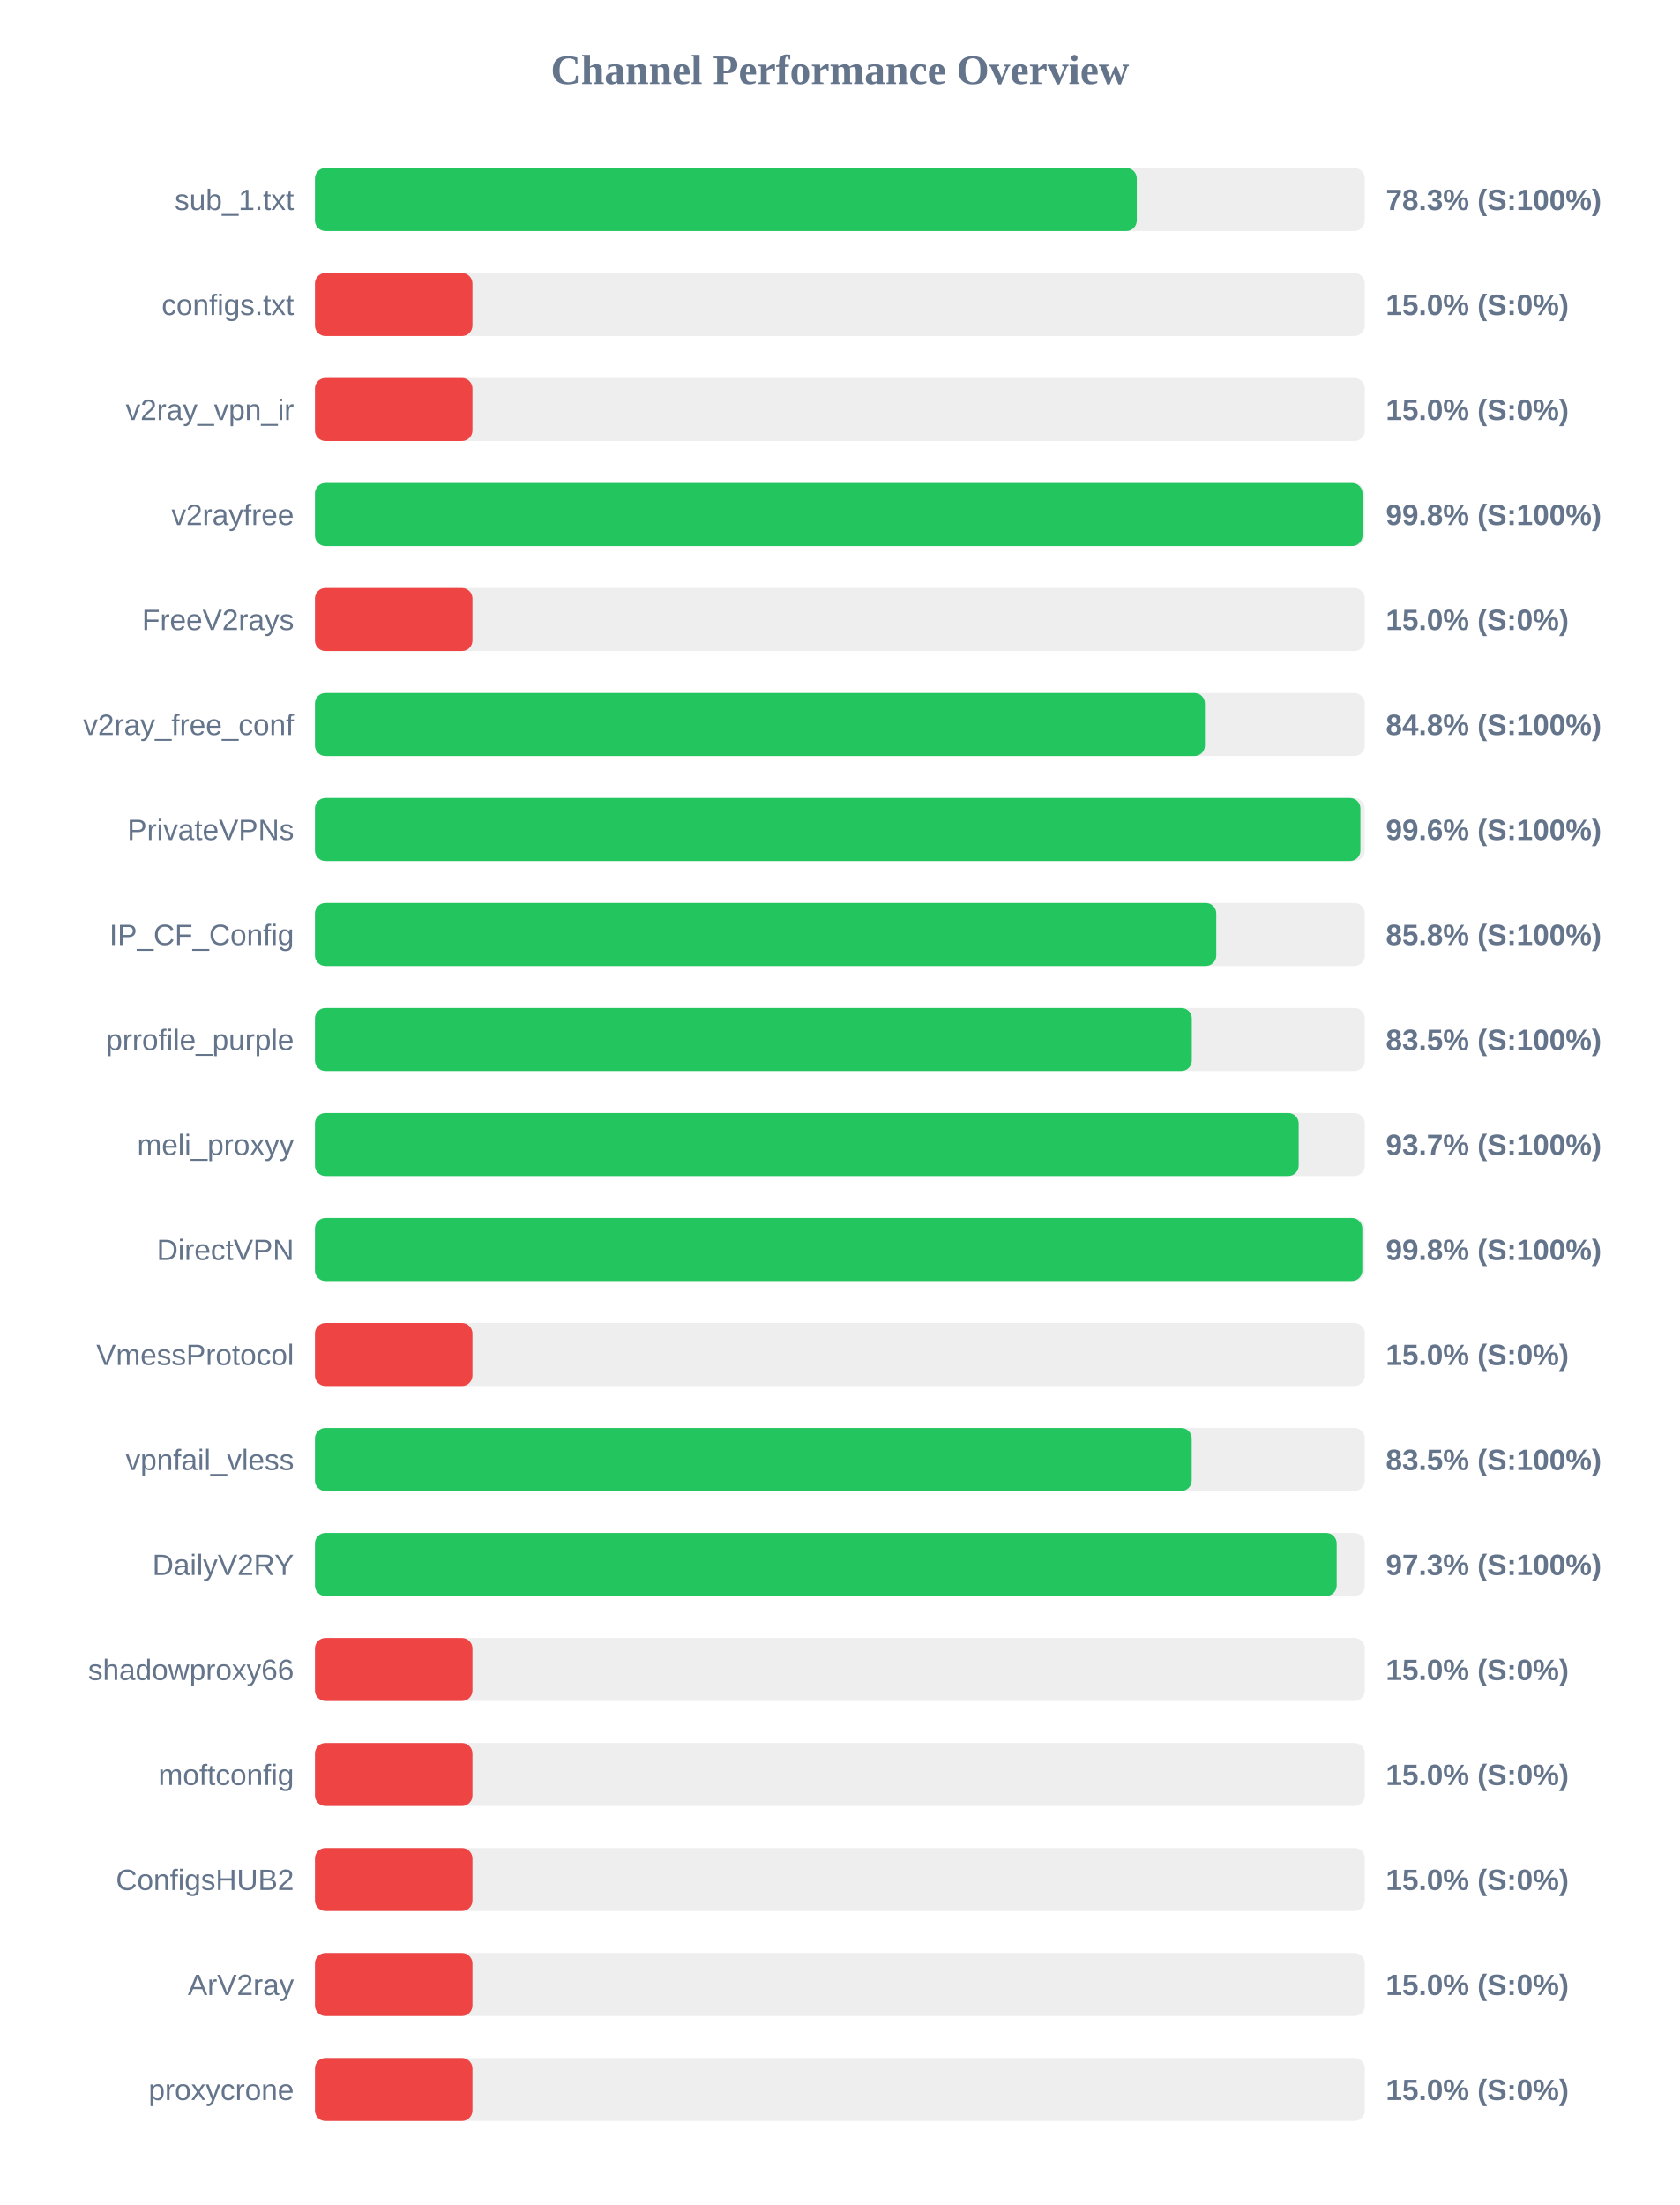
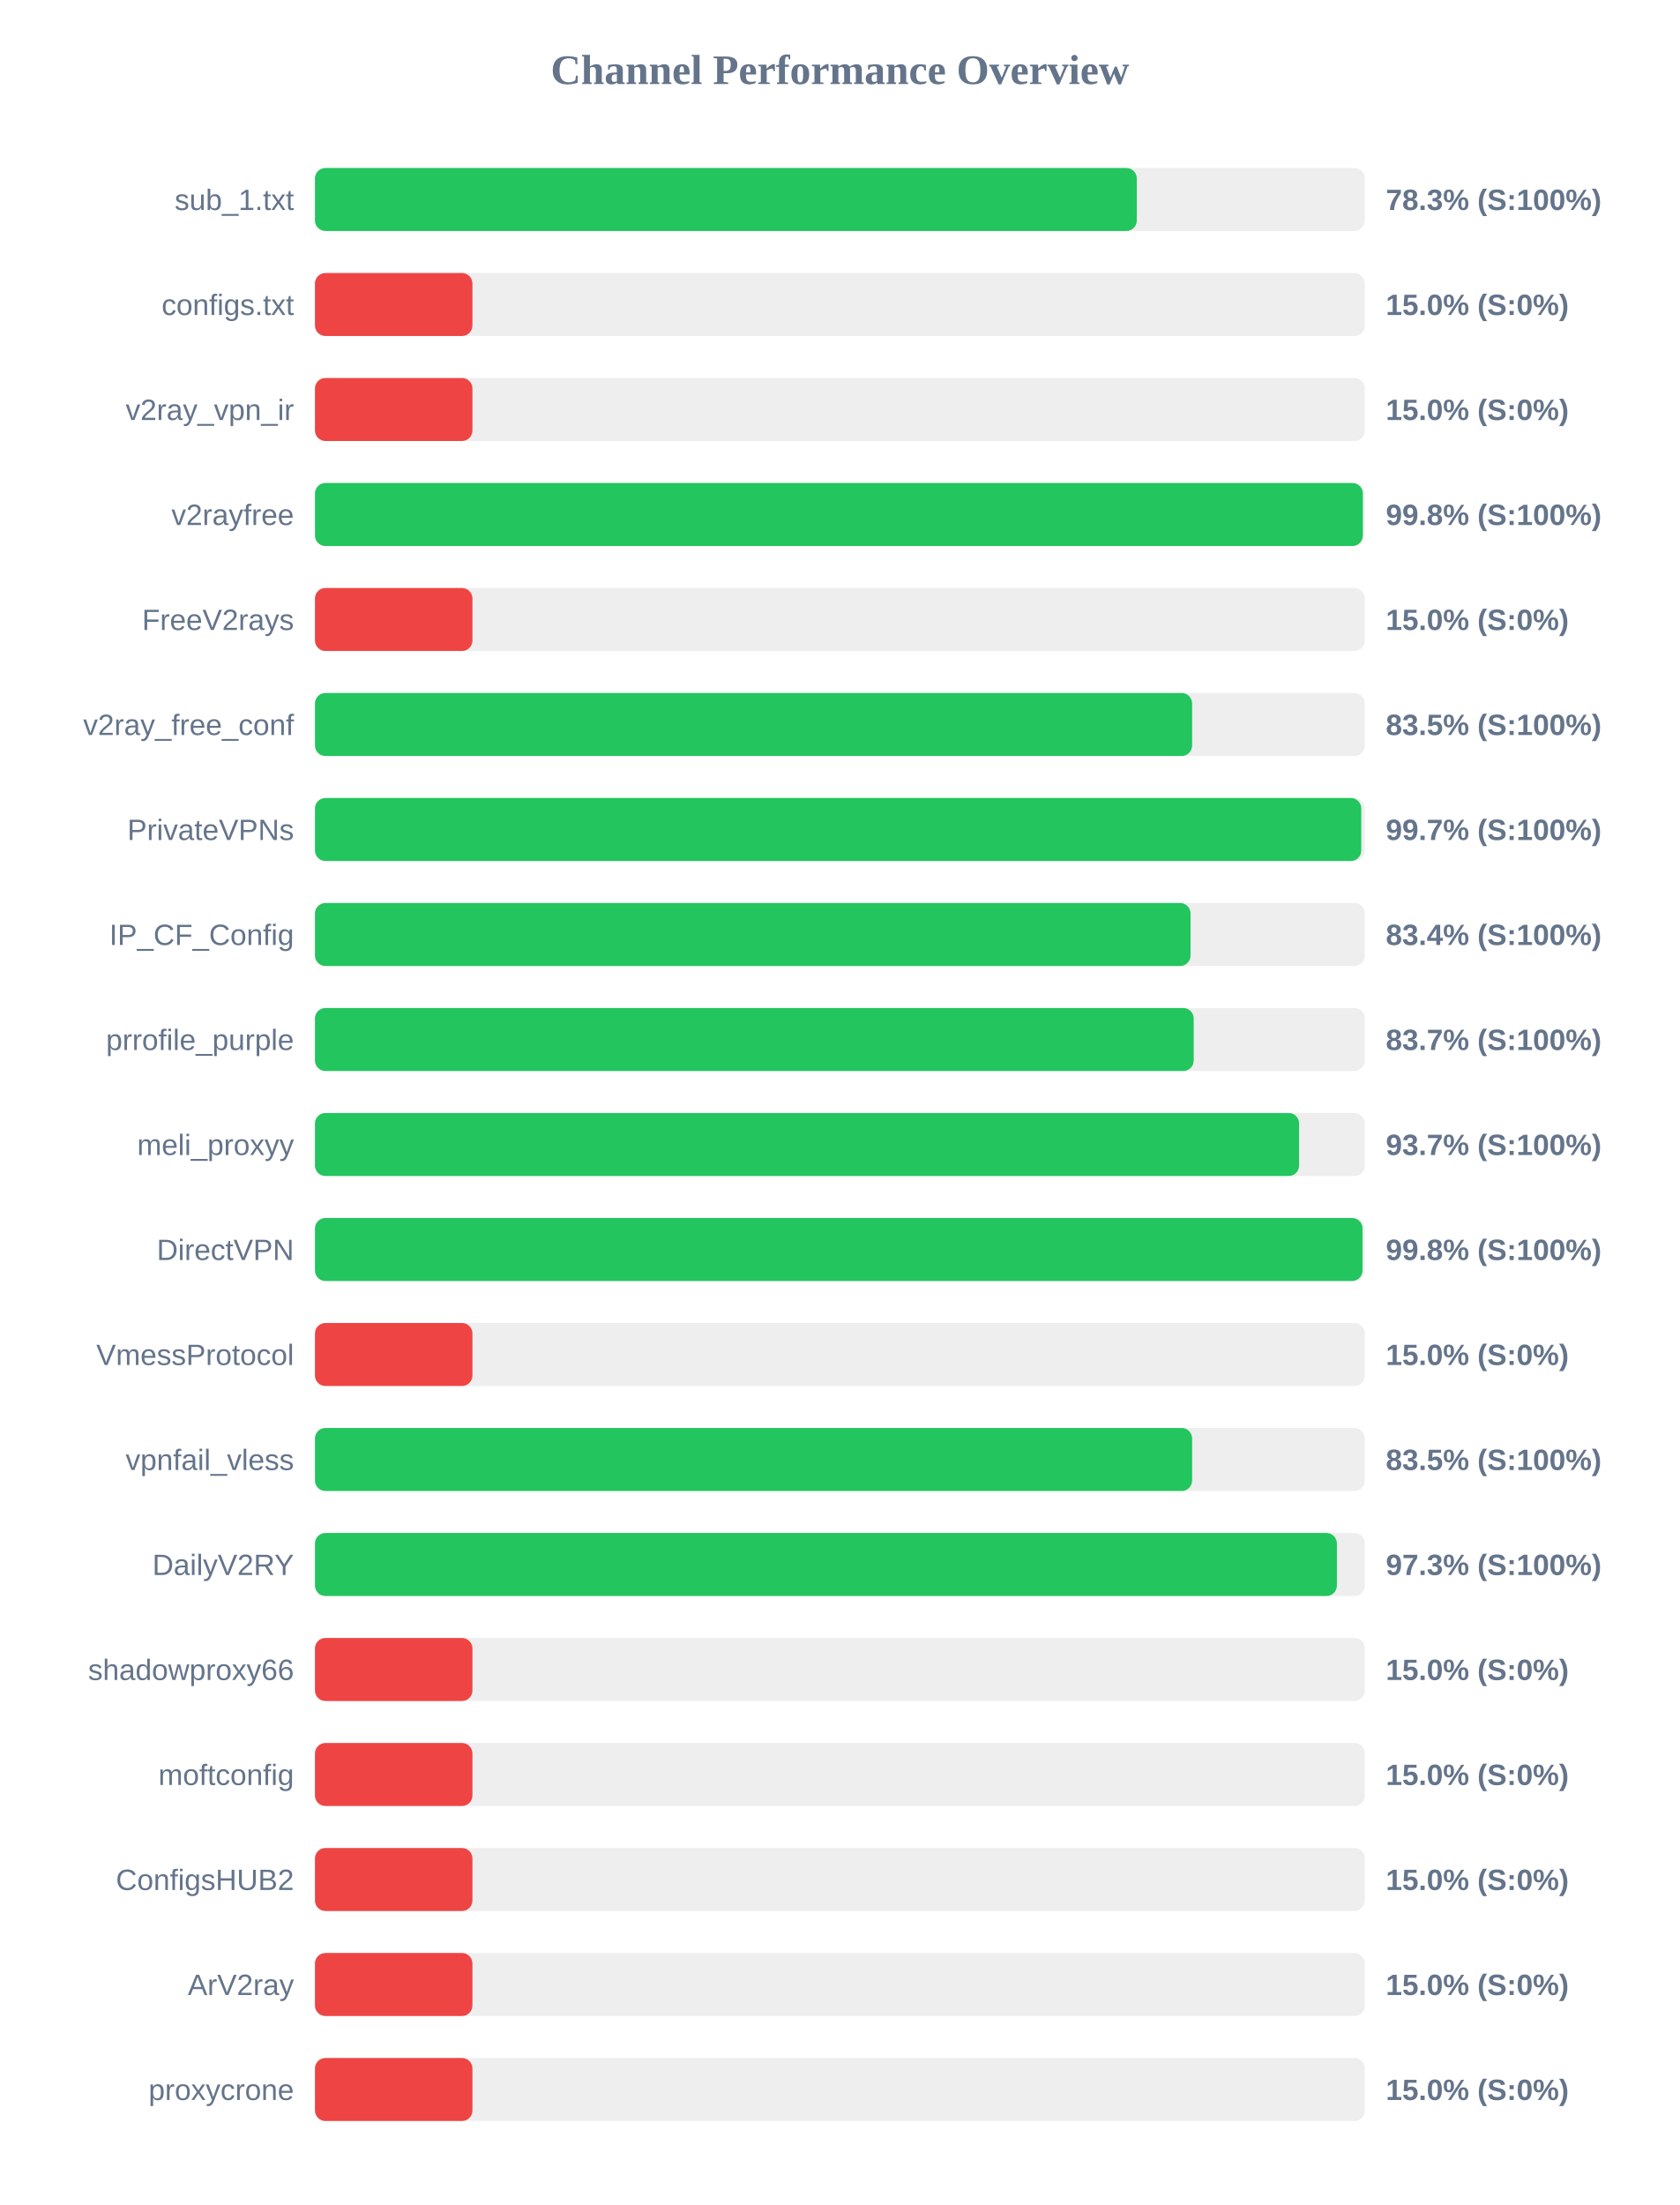
<svg xmlns="http://www.w3.org/2000/svg" width="800" height="1050" version="1.1">
  <style>
        .row { font: 14px Arial; fill: #64748b; }
        .score { font: bold 14px Arial; fill: #64748b; }
    </style>
  <text x="400" y="40" text-anchor="middle" font-size="20px" font-weight="bold" fill="#64748b">Channel Performance Overview</text>
  <rect x="150" y="80" width="500" height="30" fill="#eee" rx="5" />
  <rect x="150" y="80" width="391.4" height="30" fill="#22c55e" rx="5" />
  <text x="140" y="100" text-anchor="end" class="row">sub_1.txt</text>
  <text x="660" y="100" text-anchor="start" class="score">78.3% (S:100%)</text>
  <rect x="150" y="130" width="500" height="30" fill="#eee" rx="5" />
  <rect x="150" y="130" width="75.0" height="30" fill="#ef4444" rx="5" />
  <text x="140" y="150" text-anchor="end" class="row">configs.txt</text>
  <text x="660" y="150" text-anchor="start" class="score">15.0% (S:0%)</text>
  <rect x="150" y="180" width="500" height="30" fill="#eee" rx="5" />
  <rect x="150" y="180" width="75.0" height="30" fill="#ef4444" rx="5" />
  <text x="140" y="200" text-anchor="end" class="row">v2ray_vpn_ir</text>
  <text x="660" y="200" text-anchor="start" class="score">15.0% (S:0%)</text>
  <rect x="150" y="230" width="500" height="30" fill="#eee" rx="5" />
-   <rect x="150" y="230" width="498.9" height="30" fill="#22c55e" rx="5" />
+   <rect x="150" y="230" width="499.05" height="30" fill="#22c55e" rx="5" />
  <text x="140" y="250" text-anchor="end" class="row">v2rayfree</text>
  <text x="660" y="250" text-anchor="start" class="score">99.8% (S:100%)</text>
  <rect x="150" y="280" width="500" height="30" fill="#eee" rx="5" />
  <rect x="150" y="280" width="75.0" height="30" fill="#ef4444" rx="5" />
  <text x="140" y="300" text-anchor="end" class="row">FreeV2rays</text>
  <text x="660" y="300" text-anchor="start" class="score">15.0% (S:0%)</text>
  <rect x="150" y="330" width="500" height="30" fill="#eee" rx="5" />
-   <rect x="150" y="330" width="423.85" height="30" fill="#22c55e" rx="5" />
+   <rect x="150" y="330" width="417.75" height="30" fill="#22c55e" rx="5" />
  <text x="140" y="350" text-anchor="end" class="row">v2ray_free_conf</text>
-   <text x="660" y="350" text-anchor="start" class="score">84.8% (S:100%)</text>
+   <text x="660" y="350" text-anchor="start" class="score">83.5% (S:100%)</text>
  <rect x="150" y="380" width="500" height="30" fill="#eee" rx="5" />
-   <rect x="150" y="380" width="497.9" height="30" fill="#22c55e" rx="5" />
+   <rect x="150" y="380" width="498.3" height="30" fill="#22c55e" rx="5" />
  <text x="140" y="400" text-anchor="end" class="row">PrivateVPNs</text>
-   <text x="660" y="400" text-anchor="start" class="score">99.6% (S:100%)</text>
+   <text x="660" y="400" text-anchor="start" class="score">99.7% (S:100%)</text>
  <rect x="150" y="430" width="500" height="30" fill="#eee" rx="5" />
-   <rect x="150" y="430" width="429.25" height="30" fill="#22c55e" rx="5" />
+   <rect x="150" y="430" width="417.0" height="30" fill="#22c55e" rx="5" />
  <text x="140" y="450" text-anchor="end" class="row">IP_CF_Config</text>
-   <text x="660" y="450" text-anchor="start" class="score">85.8% (S:100%)</text>
+   <text x="660" y="450" text-anchor="start" class="score">83.4% (S:100%)</text>
  <rect x="150" y="480" width="500" height="30" fill="#eee" rx="5" />
-   <rect x="150" y="480" width="417.6" height="30" fill="#22c55e" rx="5" />
+   <rect x="150" y="480" width="418.5" height="30" fill="#22c55e" rx="5" />
  <text x="140" y="500" text-anchor="end" class="row">prrofile_purple</text>
-   <text x="660" y="500" text-anchor="start" class="score">83.5% (S:100%)</text>
+   <text x="660" y="500" text-anchor="start" class="score">83.7% (S:100%)</text>
  <rect x="150" y="530" width="500" height="30" fill="#eee" rx="5" />
-   <rect x="150" y="530" width="468.5" height="30" fill="#22c55e" rx="5" />
+   <rect x="150" y="530" width="468.7" height="30" fill="#22c55e" rx="5" />
  <text x="140" y="550" text-anchor="end" class="row">meli_proxyy</text>
  <text x="660" y="550" text-anchor="start" class="score">93.7% (S:100%)</text>
  <rect x="150" y="580" width="500" height="30" fill="#eee" rx="5" />
-   <rect x="150" y="580" width="498.8" height="30" fill="#22c55e" rx="5" />
+   <rect x="150" y="580" width="498.9" height="30" fill="#22c55e" rx="5" />
  <text x="140" y="600" text-anchor="end" class="row">DirectVPN</text>
  <text x="660" y="600" text-anchor="start" class="score">99.8% (S:100%)</text>
  <rect x="150" y="630" width="500" height="30" fill="#eee" rx="5" />
  <rect x="150" y="630" width="75.0" height="30" fill="#ef4444" rx="5" />
  <text x="140" y="650" text-anchor="end" class="row">VmessProtocol</text>
  <text x="660" y="650" text-anchor="start" class="score">15.0% (S:0%)</text>
  <rect x="150" y="680" width="500" height="30" fill="#eee" rx="5" />
-   <rect x="150" y="680" width="417.55" height="30" fill="#22c55e" rx="5" />
+   <rect x="150" y="680" width="417.75" height="30" fill="#22c55e" rx="5" />
  <text x="140" y="700" text-anchor="end" class="row">vpnfail_vless</text>
  <text x="660" y="700" text-anchor="start" class="score">83.5% (S:100%)</text>
  <rect x="150" y="730" width="500" height="30" fill="#eee" rx="5" />
-   <rect x="150" y="730" width="486.6" height="30" fill="#22c55e" rx="5" />
+   <rect x="150" y="730" width="486.7" height="30" fill="#22c55e" rx="5" />
  <text x="140" y="750" text-anchor="end" class="row">DailyV2RY</text>
  <text x="660" y="750" text-anchor="start" class="score">97.3% (S:100%)</text>
  <rect x="150" y="780" width="500" height="30" fill="#eee" rx="5" />
  <rect x="150" y="780" width="75.0" height="30" fill="#ef4444" rx="5" />
  <text x="140" y="800" text-anchor="end" class="row">shadowproxy66</text>
  <text x="660" y="800" text-anchor="start" class="score">15.0% (S:0%)</text>
  <rect x="150" y="830" width="500" height="30" fill="#eee" rx="5" />
  <rect x="150" y="830" width="75.0" height="30" fill="#ef4444" rx="5" />
  <text x="140" y="850" text-anchor="end" class="row">moftconfig</text>
  <text x="660" y="850" text-anchor="start" class="score">15.0% (S:0%)</text>
  <rect x="150" y="880" width="500" height="30" fill="#eee" rx="5" />
  <rect x="150" y="880" width="75.0" height="30" fill="#ef4444" rx="5" />
  <text x="140" y="900" text-anchor="end" class="row">ConfigsHUB2</text>
  <text x="660" y="900" text-anchor="start" class="score">15.0% (S:0%)</text>
  <rect x="150" y="930" width="500" height="30" fill="#eee" rx="5" />
  <rect x="150" y="930" width="75.0" height="30" fill="#ef4444" rx="5" />
  <text x="140" y="950" text-anchor="end" class="row">ArV2ray</text>
  <text x="660" y="950" text-anchor="start" class="score">15.0% (S:0%)</text>
  <rect x="150" y="980" width="500" height="30" fill="#eee" rx="5" />
  <rect x="150" y="980" width="75.0" height="30" fill="#ef4444" rx="5" />
  <text x="140" y="1000" text-anchor="end" class="row">proxycrone</text>
  <text x="660" y="1000" text-anchor="start" class="score">15.0% (S:0%)</text>
</svg>
